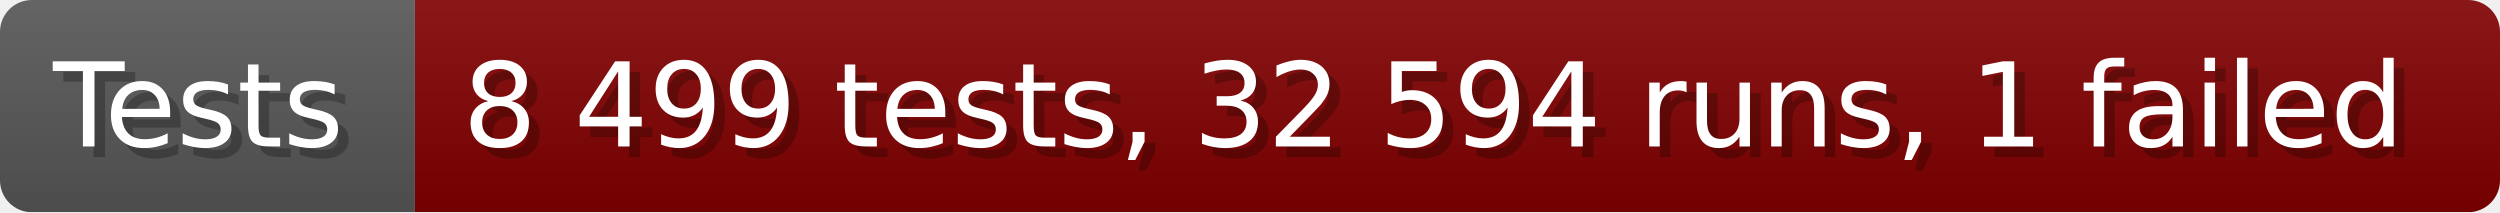
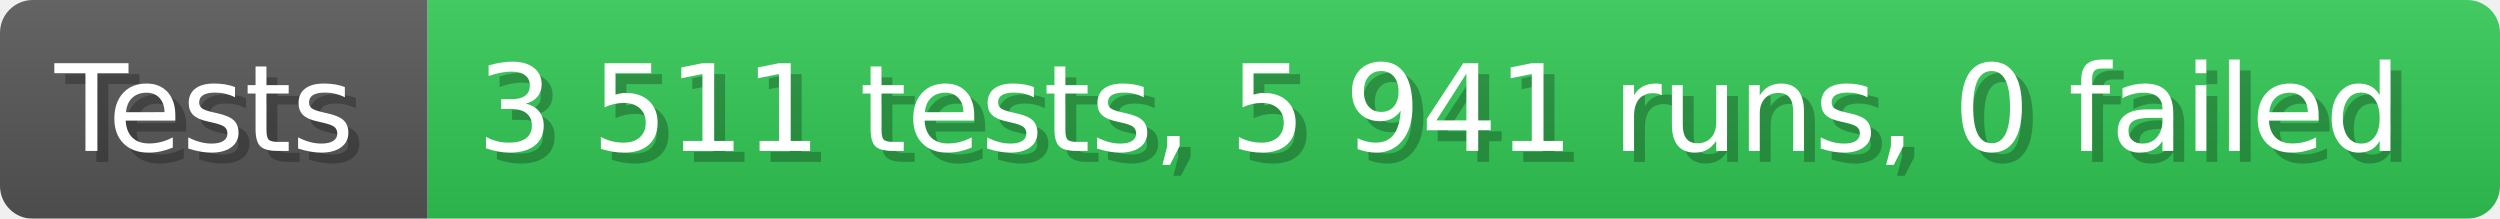
- <svg xmlns="http://www.w3.org/2000/svg" width="235.6" height="20" viewBox="0 0 2356 200" role="img" aria-label="Tests: 8 499 tests, 32 594 runs, 1 failed">
+ <svg xmlns="http://www.w3.org/2000/svg" width="228.6" height="20" viewBox="0 0 2286 200" role="img" aria-label="Tests: 3 511 tests, 5 941 runs, 0 failed">
  <linearGradient id="a" x2="0" y2="100%">
    <stop offset="0" stop-opacity=".1" stop-color="#EEE" />
    <stop offset="1" stop-opacity=".1" />
  </linearGradient>
  <mask id="m">
-     <rect width="2356" height="200" rx="30" fill="#FFF" />
+     <rect width="2286" height="200" rx="30" fill="#FFF" />
  </mask>
  <g mask="url(#m)">
    <rect width="391" height="200" fill="#555" />
-     <rect width="1965" height="200" fill="#800000" x="391" />
-     <rect width="2356" height="200" fill="url(#a)" />
+     <rect width="1895" height="200" fill="#31c653" x="391" />
+     <rect width="2286" height="200" fill="url(#a)" />
  </g>
  <g aria-hidden="true" fill="#fff" text-anchor="start" font-family="Verdana,DejaVu Sans,sans-serif" font-size="110">
    <text x="60" y="148" textLength="291" fill="#000" opacity="0.25">Tests</text>
    <text x="50" y="138" textLength="291">Tests</text>
-     <text x="446" y="148" textLength="1865" fill="#000" opacity="0.25">8 499 tests, 32 594 runs, 1 failed</text>
-     <text x="436" y="138" textLength="1865">8 499 tests, 32 594 runs, 1 failed</text>
+     <text x="446" y="148" textLength="1795" fill="#000" opacity="0.25">3 511 tests, 5 941 runs, 0 failed</text>
+     <text x="436" y="138" textLength="1795">3 511 tests, 5 941 runs, 0 failed</text>
  </g>
</svg>
